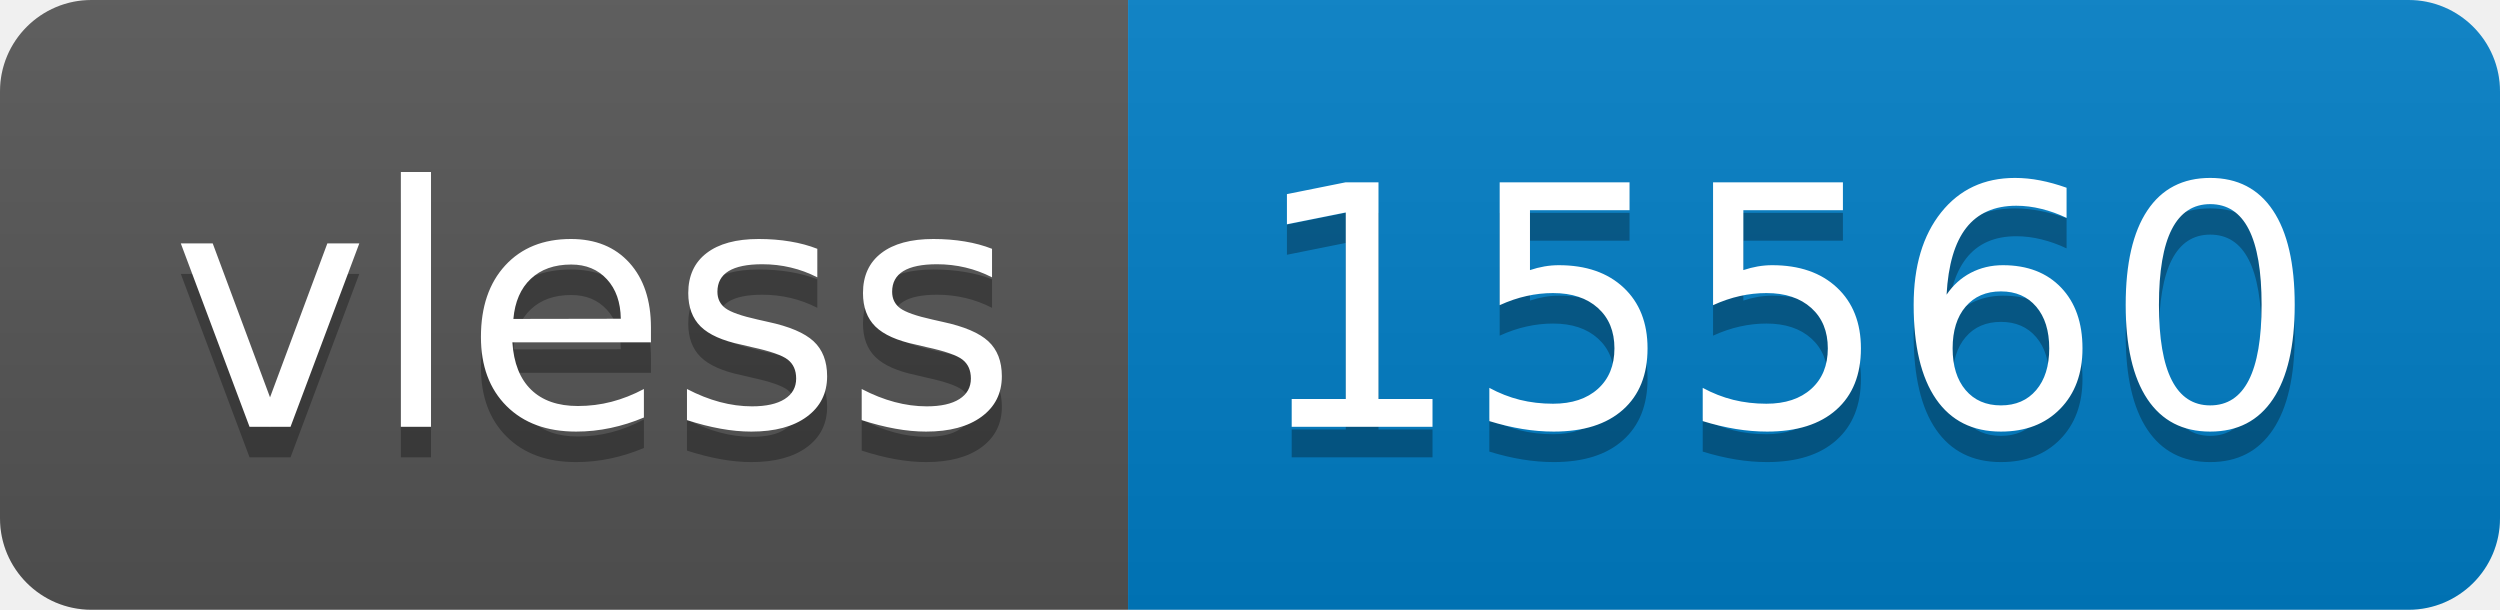
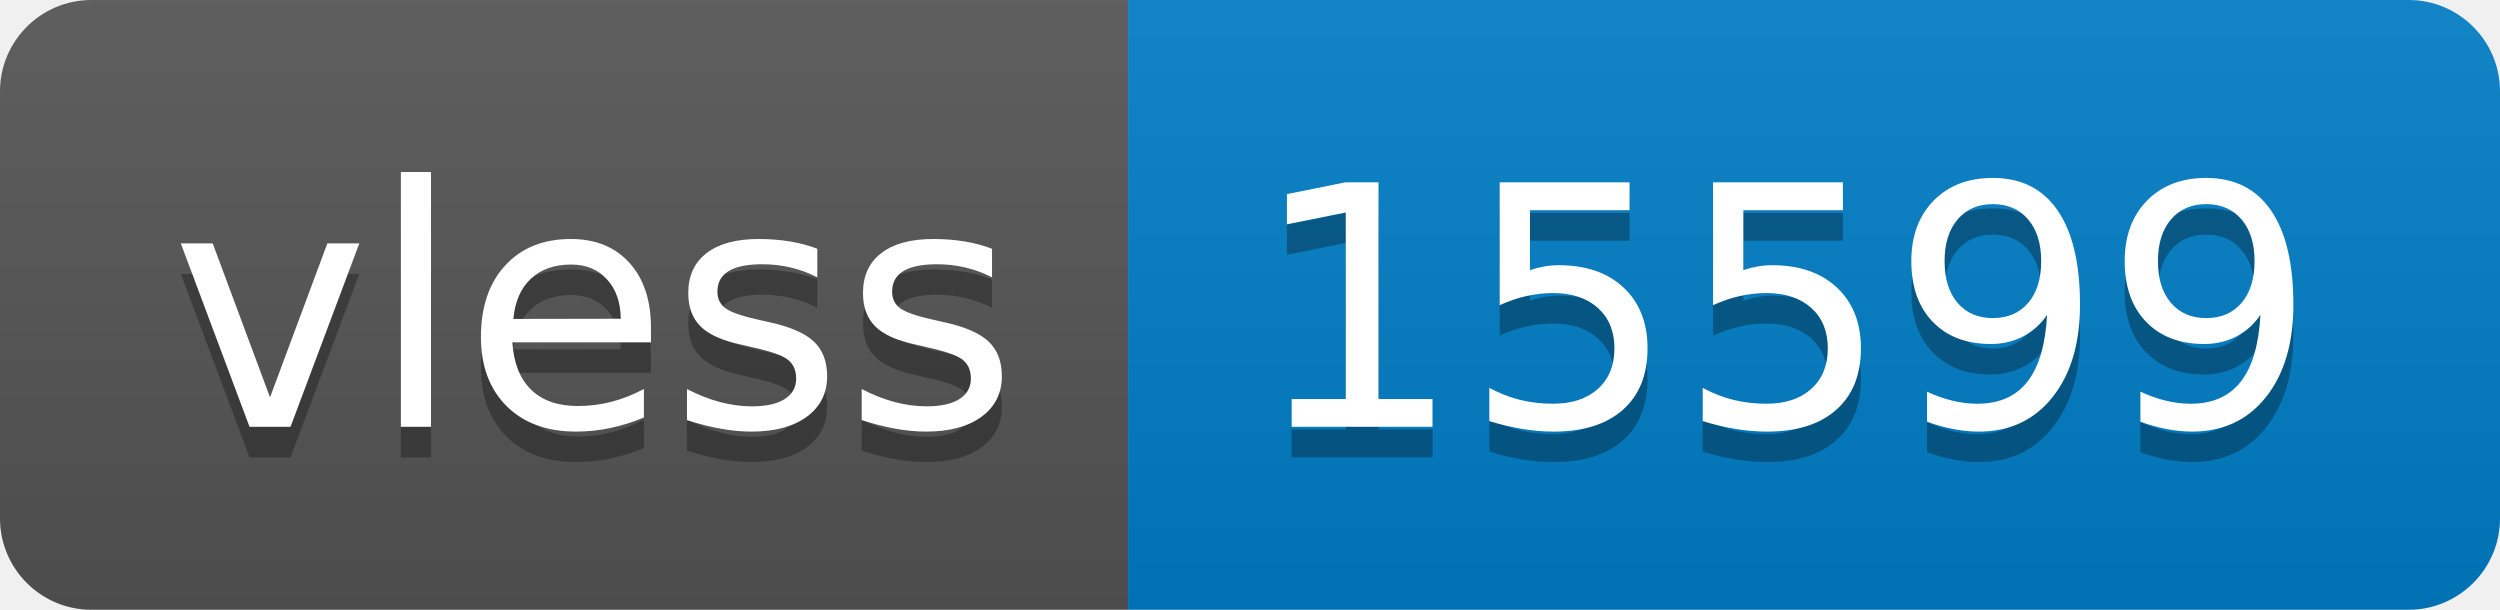
- <svg xmlns="http://www.w3.org/2000/svg" width="82" height="20" role="img" aria-label="vless: 15560">
+ <svg xmlns="http://www.w3.org/2000/svg" width="82" height="20" role="img" aria-label="vless: 15599">
  <linearGradient id="s" x2="0" y2="100%">
    <stop offset="0" stop-color="#bbb" stop-opacity=".1" />
    <stop offset="1" stop-opacity=".1" />
  </linearGradient>
  <clipPath id="r">
    <rect width="82" height="20" rx="3" fill="#fff" />
  </clipPath>
  <g clip-path="url(#r)">
    <rect width="37" height="20" fill="#555" />
    <rect x="37" width="45" height="20" fill="#007ec6" />
    <rect width="82" height="20" fill="url(#s)" />
  </g>
  <g fill="#fff" text-anchor="middle" font-family="Verdana,Geneva,DejaVu Sans,sans-serif" text-rendering="geometricPrecision" font-size="110">
    <text aria-hidden="true" x="195" y="150" fill="#010101" fill-opacity=".3" transform="scale(.1)" textLength="270">vless</text>
    <text x="195" y="140" transform="scale(.1)" fill="#fff" textLength="270">vless</text>
-     <text aria-hidden="true" x="585" y="150" fill="#010101" fill-opacity=".3" transform="scale(.1)" textLength="350">15560</text>
-     <text x="585" y="140" transform="scale(.1)" fill="#fff" textLength="350">15560</text>
+     <text aria-hidden="true" x="585" y="150" fill="#010101" fill-opacity=".3" transform="scale(.1)" textLength="350">15599</text>
+     <text x="585" y="140" transform="scale(.1)" fill="#fff" textLength="350">15599</text>
  </g>
</svg>
